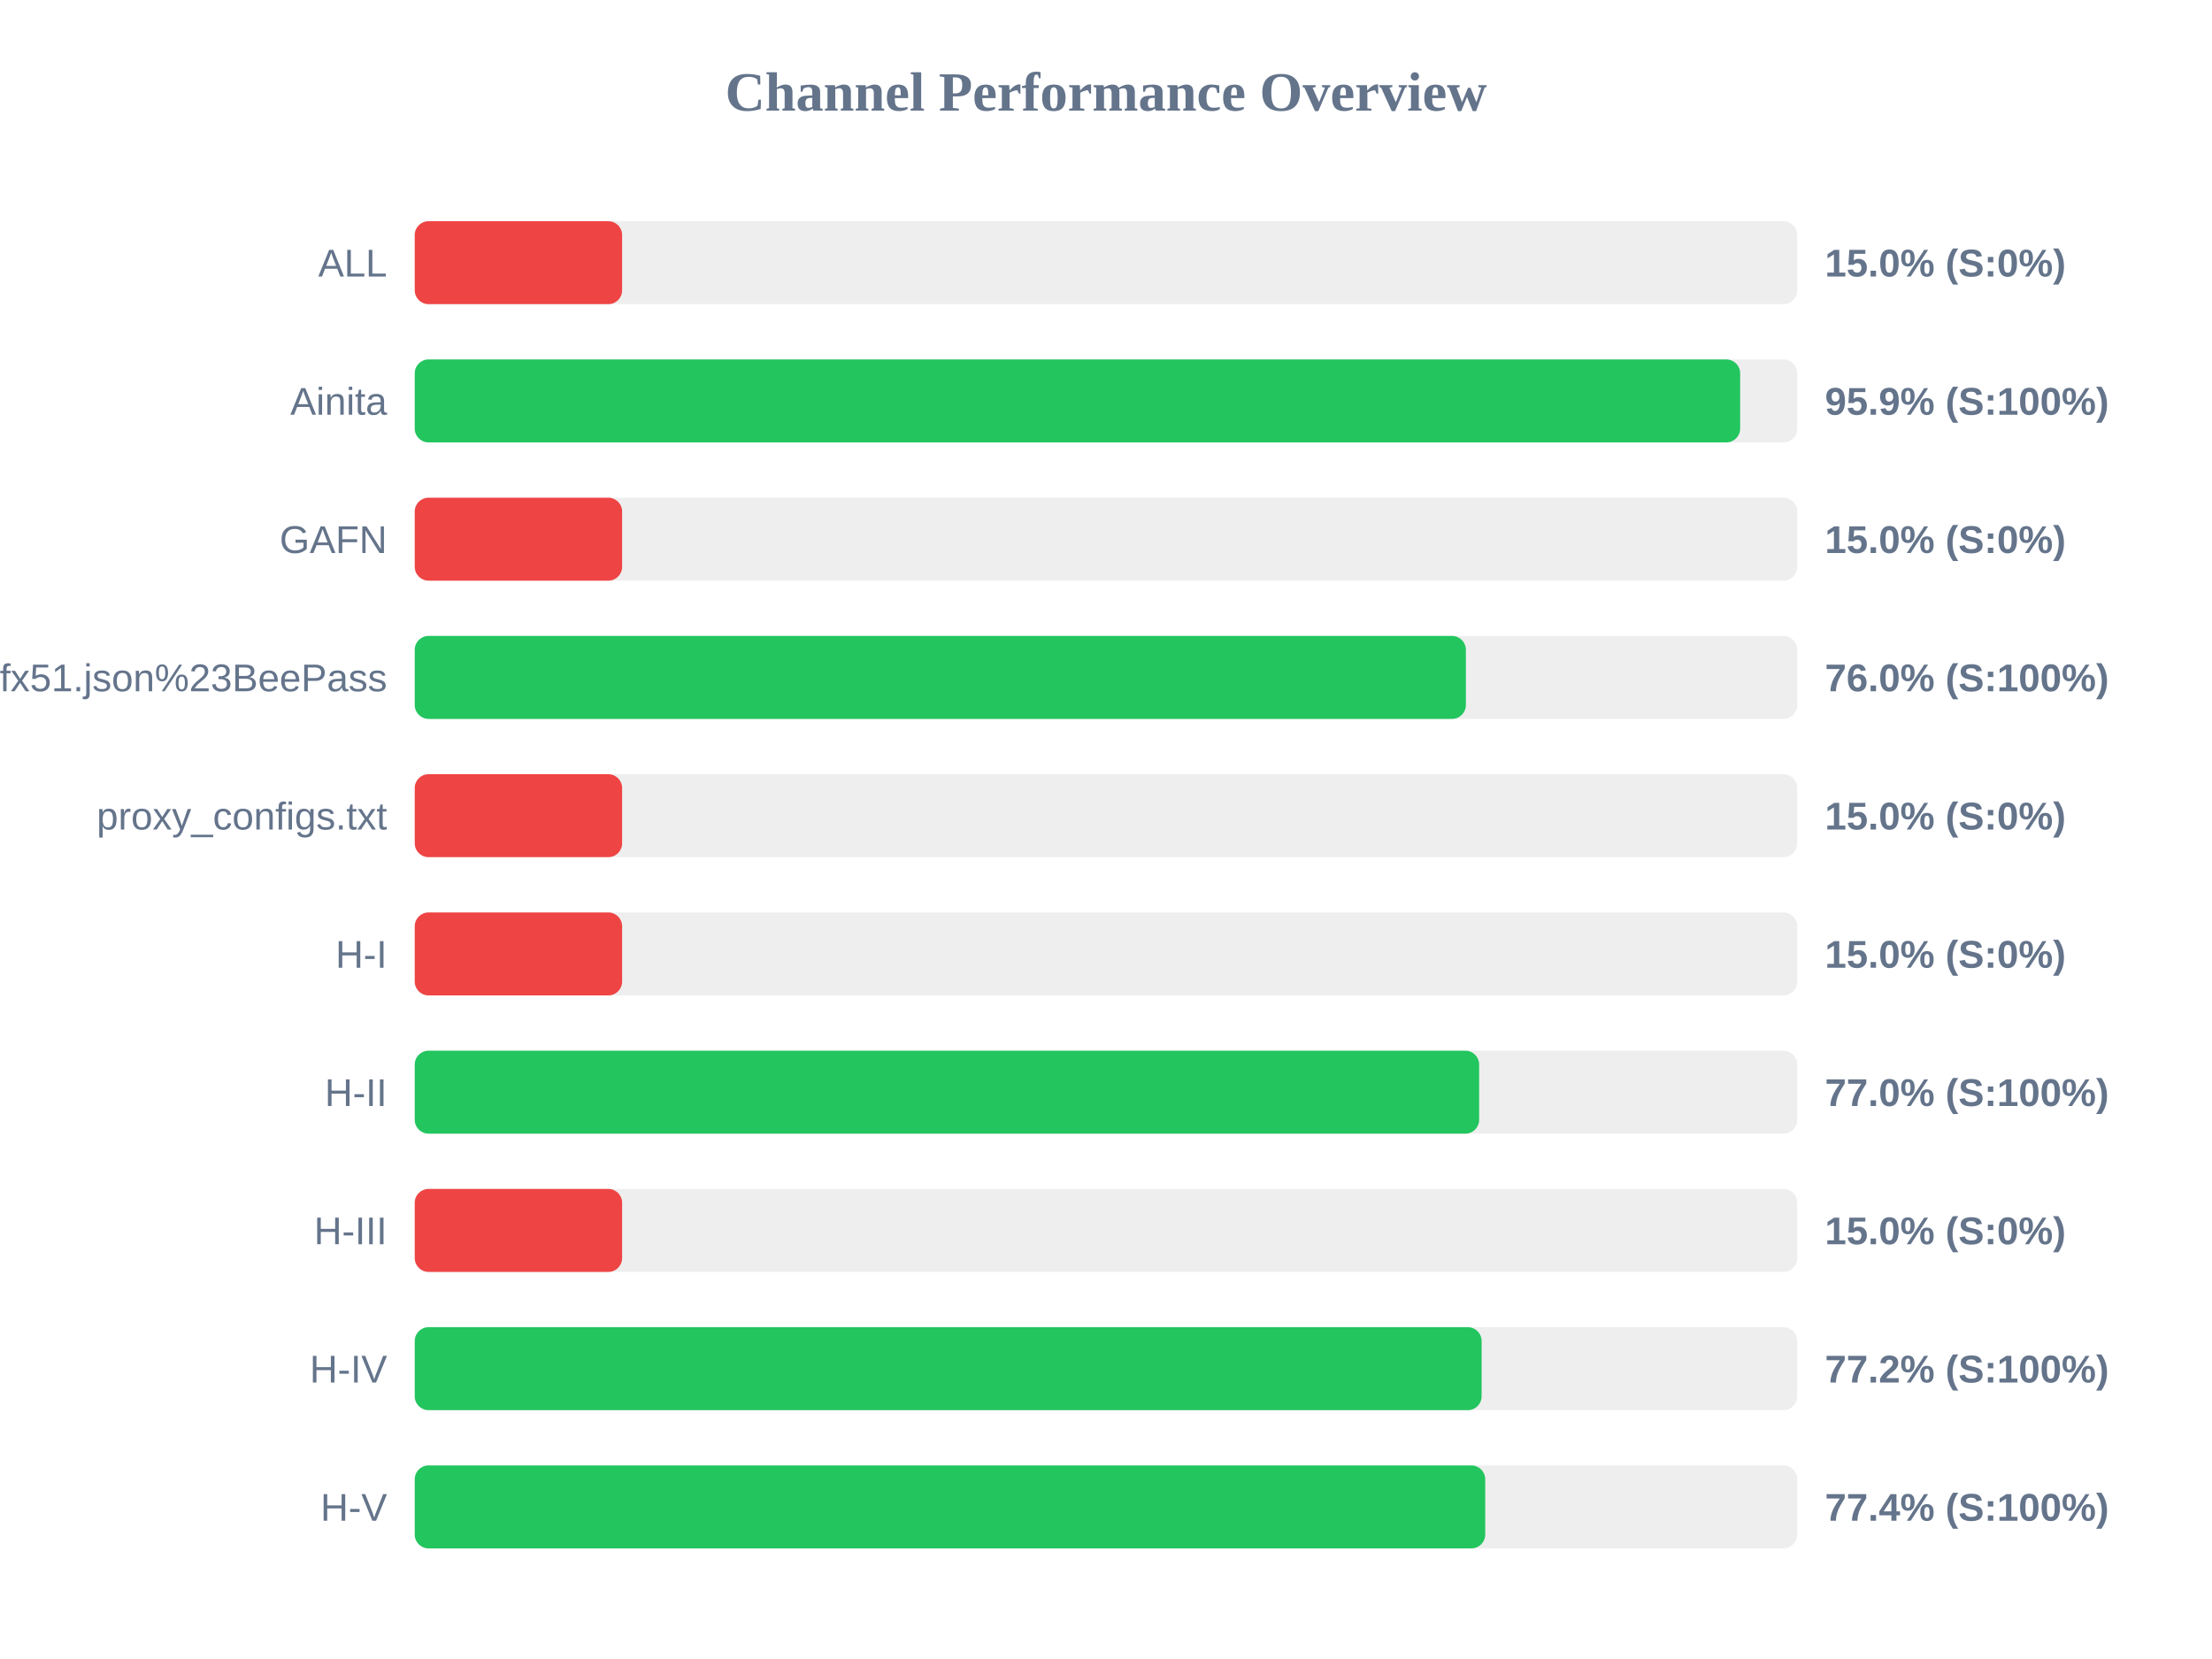
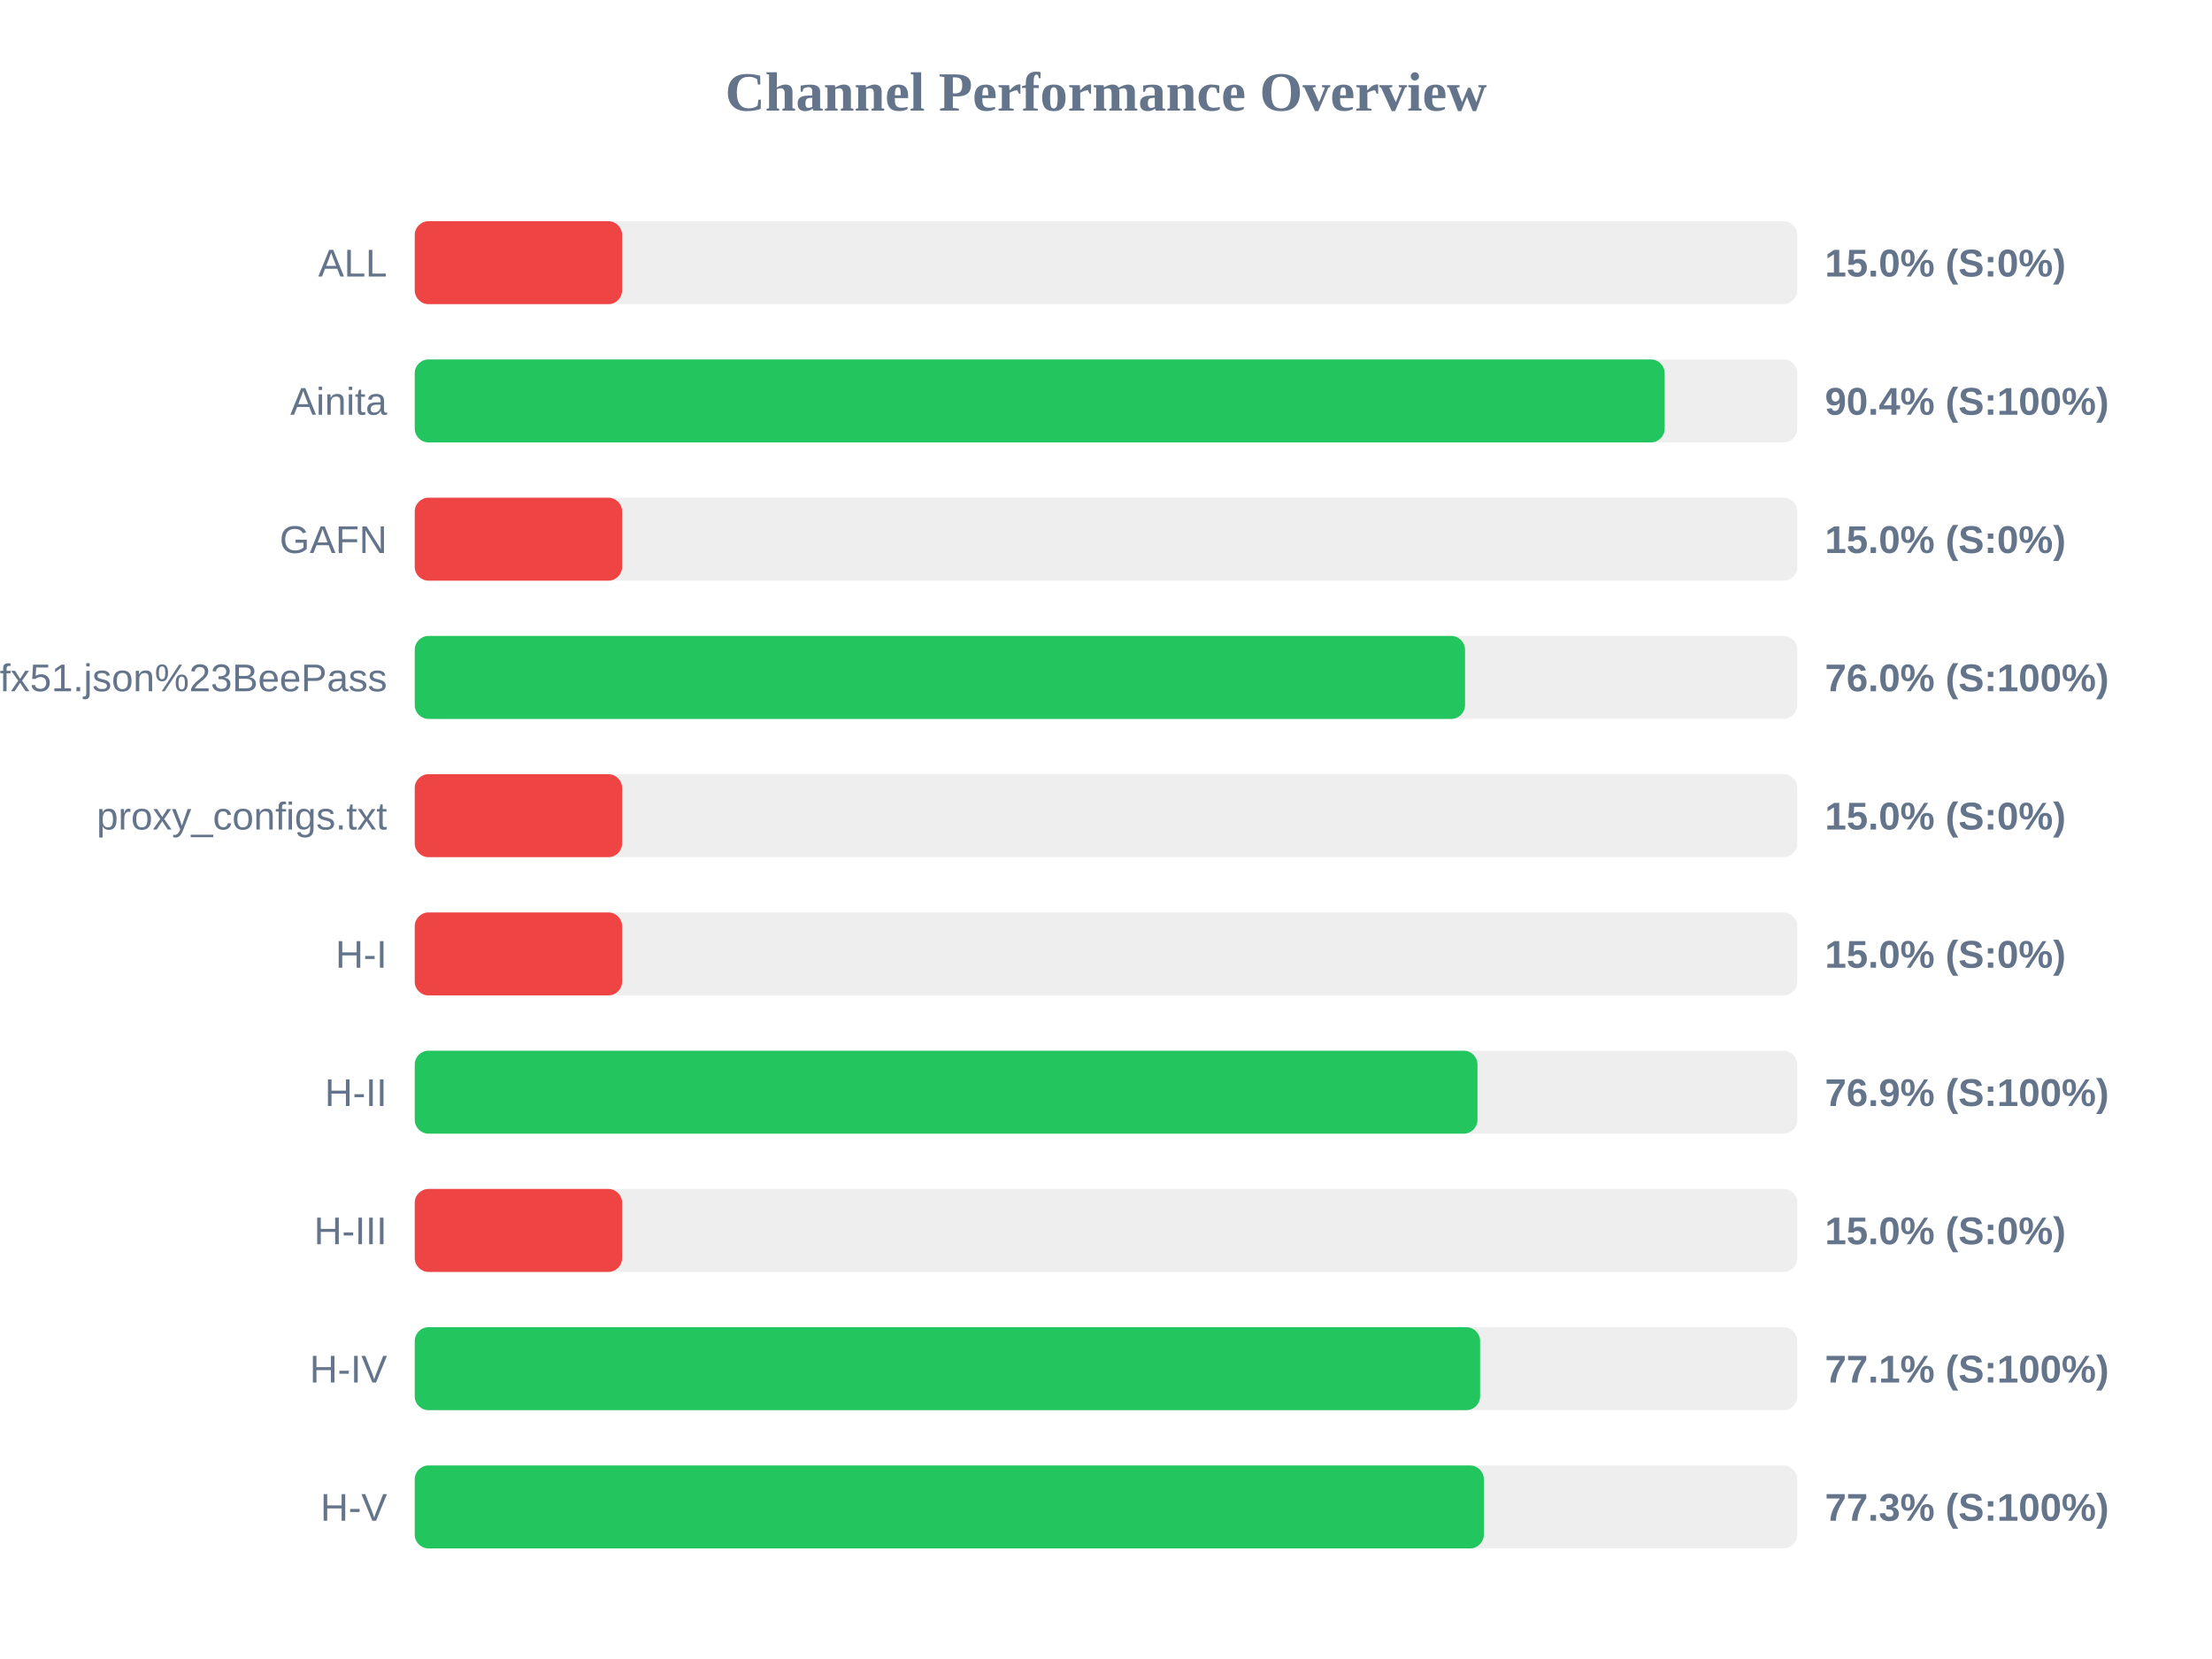
<svg xmlns="http://www.w3.org/2000/svg" width="800" height="600" version="1.1">
  <style>
        .row { font: 14px Arial; fill: #64748b; }
        .score { font: bold 14px Arial; fill: #64748b; }
    </style>
  <text x="400" y="40" text-anchor="middle" font-size="20px" font-weight="bold" fill="#64748b">Channel Performance Overview</text>
  <rect x="150" y="80" width="500" height="30" fill="#eee" rx="5" />
  <rect x="150" y="80" width="75.0" height="30" fill="#ef4444" rx="5" />
  <text x="140" y="100" text-anchor="end" class="row">ALL</text>
  <text x="660" y="100" text-anchor="start" class="score">15.0% (S:0%)</text>
  <rect x="150" y="130" width="500" height="30" fill="#eee" rx="5" />
-   <rect x="150" y="130" width="479.35" height="30" fill="#22c55e" rx="5" />
+   <rect x="150" y="130" width="452.05" height="30" fill="#22c55e" rx="5" />
  <text x="140" y="150" text-anchor="end" class="row">Ainita</text>
-   <text x="660" y="150" text-anchor="start" class="score">95.9% (S:100%)</text>
+   <text x="660" y="150" text-anchor="start" class="score">90.4% (S:100%)</text>
  <rect x="150" y="180" width="500" height="30" fill="#eee" rx="5" />
  <rect x="150" y="180" width="75.0" height="30" fill="#ef4444" rx="5" />
  <text x="140" y="200" text-anchor="end" class="row">GAFN</text>
  <text x="660" y="200" text-anchor="start" class="score">15.0% (S:0%)</text>
  <rect x="150" y="230" width="500" height="30" fill="#eee" rx="5" />
-   <rect x="150" y="230" width="380.15" height="30" fill="#22c55e" rx="5" />
+   <rect x="150" y="230" width="379.85" height="30" fill="#22c55e" rx="5" />
  <text x="140" y="250" text-anchor="end" class="row">sub?s=ssconf%3A%2F%2Fs3.amazonaws.com%2Fbeedynconprd%2Fzf38bv6oxi1nv3wfkpmxyfl8yj5fargza3foantoalu16vznl0ckxx7bgf1ufx51.json%23BeePass</text>
  <text x="660" y="250" text-anchor="start" class="score">76.0% (S:100%)</text>
  <rect x="150" y="280" width="500" height="30" fill="#eee" rx="5" />
  <rect x="150" y="280" width="75.0" height="30" fill="#ef4444" rx="5" />
  <text x="140" y="300" text-anchor="end" class="row">proxy_configs.txt</text>
  <text x="660" y="300" text-anchor="start" class="score">15.0% (S:0%)</text>
  <rect x="150" y="330" width="500" height="30" fill="#eee" rx="5" />
  <rect x="150" y="330" width="75.0" height="30" fill="#ef4444" rx="5" />
  <text x="140" y="350" text-anchor="end" class="row">H-I</text>
  <text x="660" y="350" text-anchor="start" class="score">15.0% (S:0%)</text>
  <rect x="150" y="380" width="500" height="30" fill="#eee" rx="5" />
-   <rect x="150" y="380" width="384.95" height="30" fill="#22c55e" rx="5" />
+   <rect x="150" y="380" width="384.35" height="30" fill="#22c55e" rx="5" />
  <text x="140" y="400" text-anchor="end" class="row">H-II</text>
-   <text x="660" y="400" text-anchor="start" class="score">77.0% (S:100%)</text>
+   <text x="660" y="400" text-anchor="start" class="score">76.9% (S:100%)</text>
  <rect x="150" y="430" width="500" height="30" fill="#eee" rx="5" />
  <rect x="150" y="430" width="75.0" height="30" fill="#ef4444" rx="5" />
  <text x="140" y="450" text-anchor="end" class="row">H-III</text>
  <text x="660" y="450" text-anchor="start" class="score">15.0% (S:0%)</text>
  <rect x="150" y="480" width="500" height="30" fill="#eee" rx="5" />
-   <rect x="150" y="480" width="385.85" height="30" fill="#22c55e" rx="5" />
+   <rect x="150" y="480" width="385.3" height="30" fill="#22c55e" rx="5" />
  <text x="140" y="500" text-anchor="end" class="row">H-IV</text>
-   <text x="660" y="500" text-anchor="start" class="score">77.2% (S:100%)</text>
+   <text x="660" y="500" text-anchor="start" class="score">77.1% (S:100%)</text>
  <rect x="150" y="530" width="500" height="30" fill="#eee" rx="5" />
-   <rect x="150" y="530" width="387.15" height="30" fill="#22c55e" rx="5" />
+   <rect x="150" y="530" width="386.65" height="30" fill="#22c55e" rx="5" />
  <text x="140" y="550" text-anchor="end" class="row">H-V</text>
-   <text x="660" y="550" text-anchor="start" class="score">77.4% (S:100%)</text>
+   <text x="660" y="550" text-anchor="start" class="score">77.3% (S:100%)</text>
</svg>
